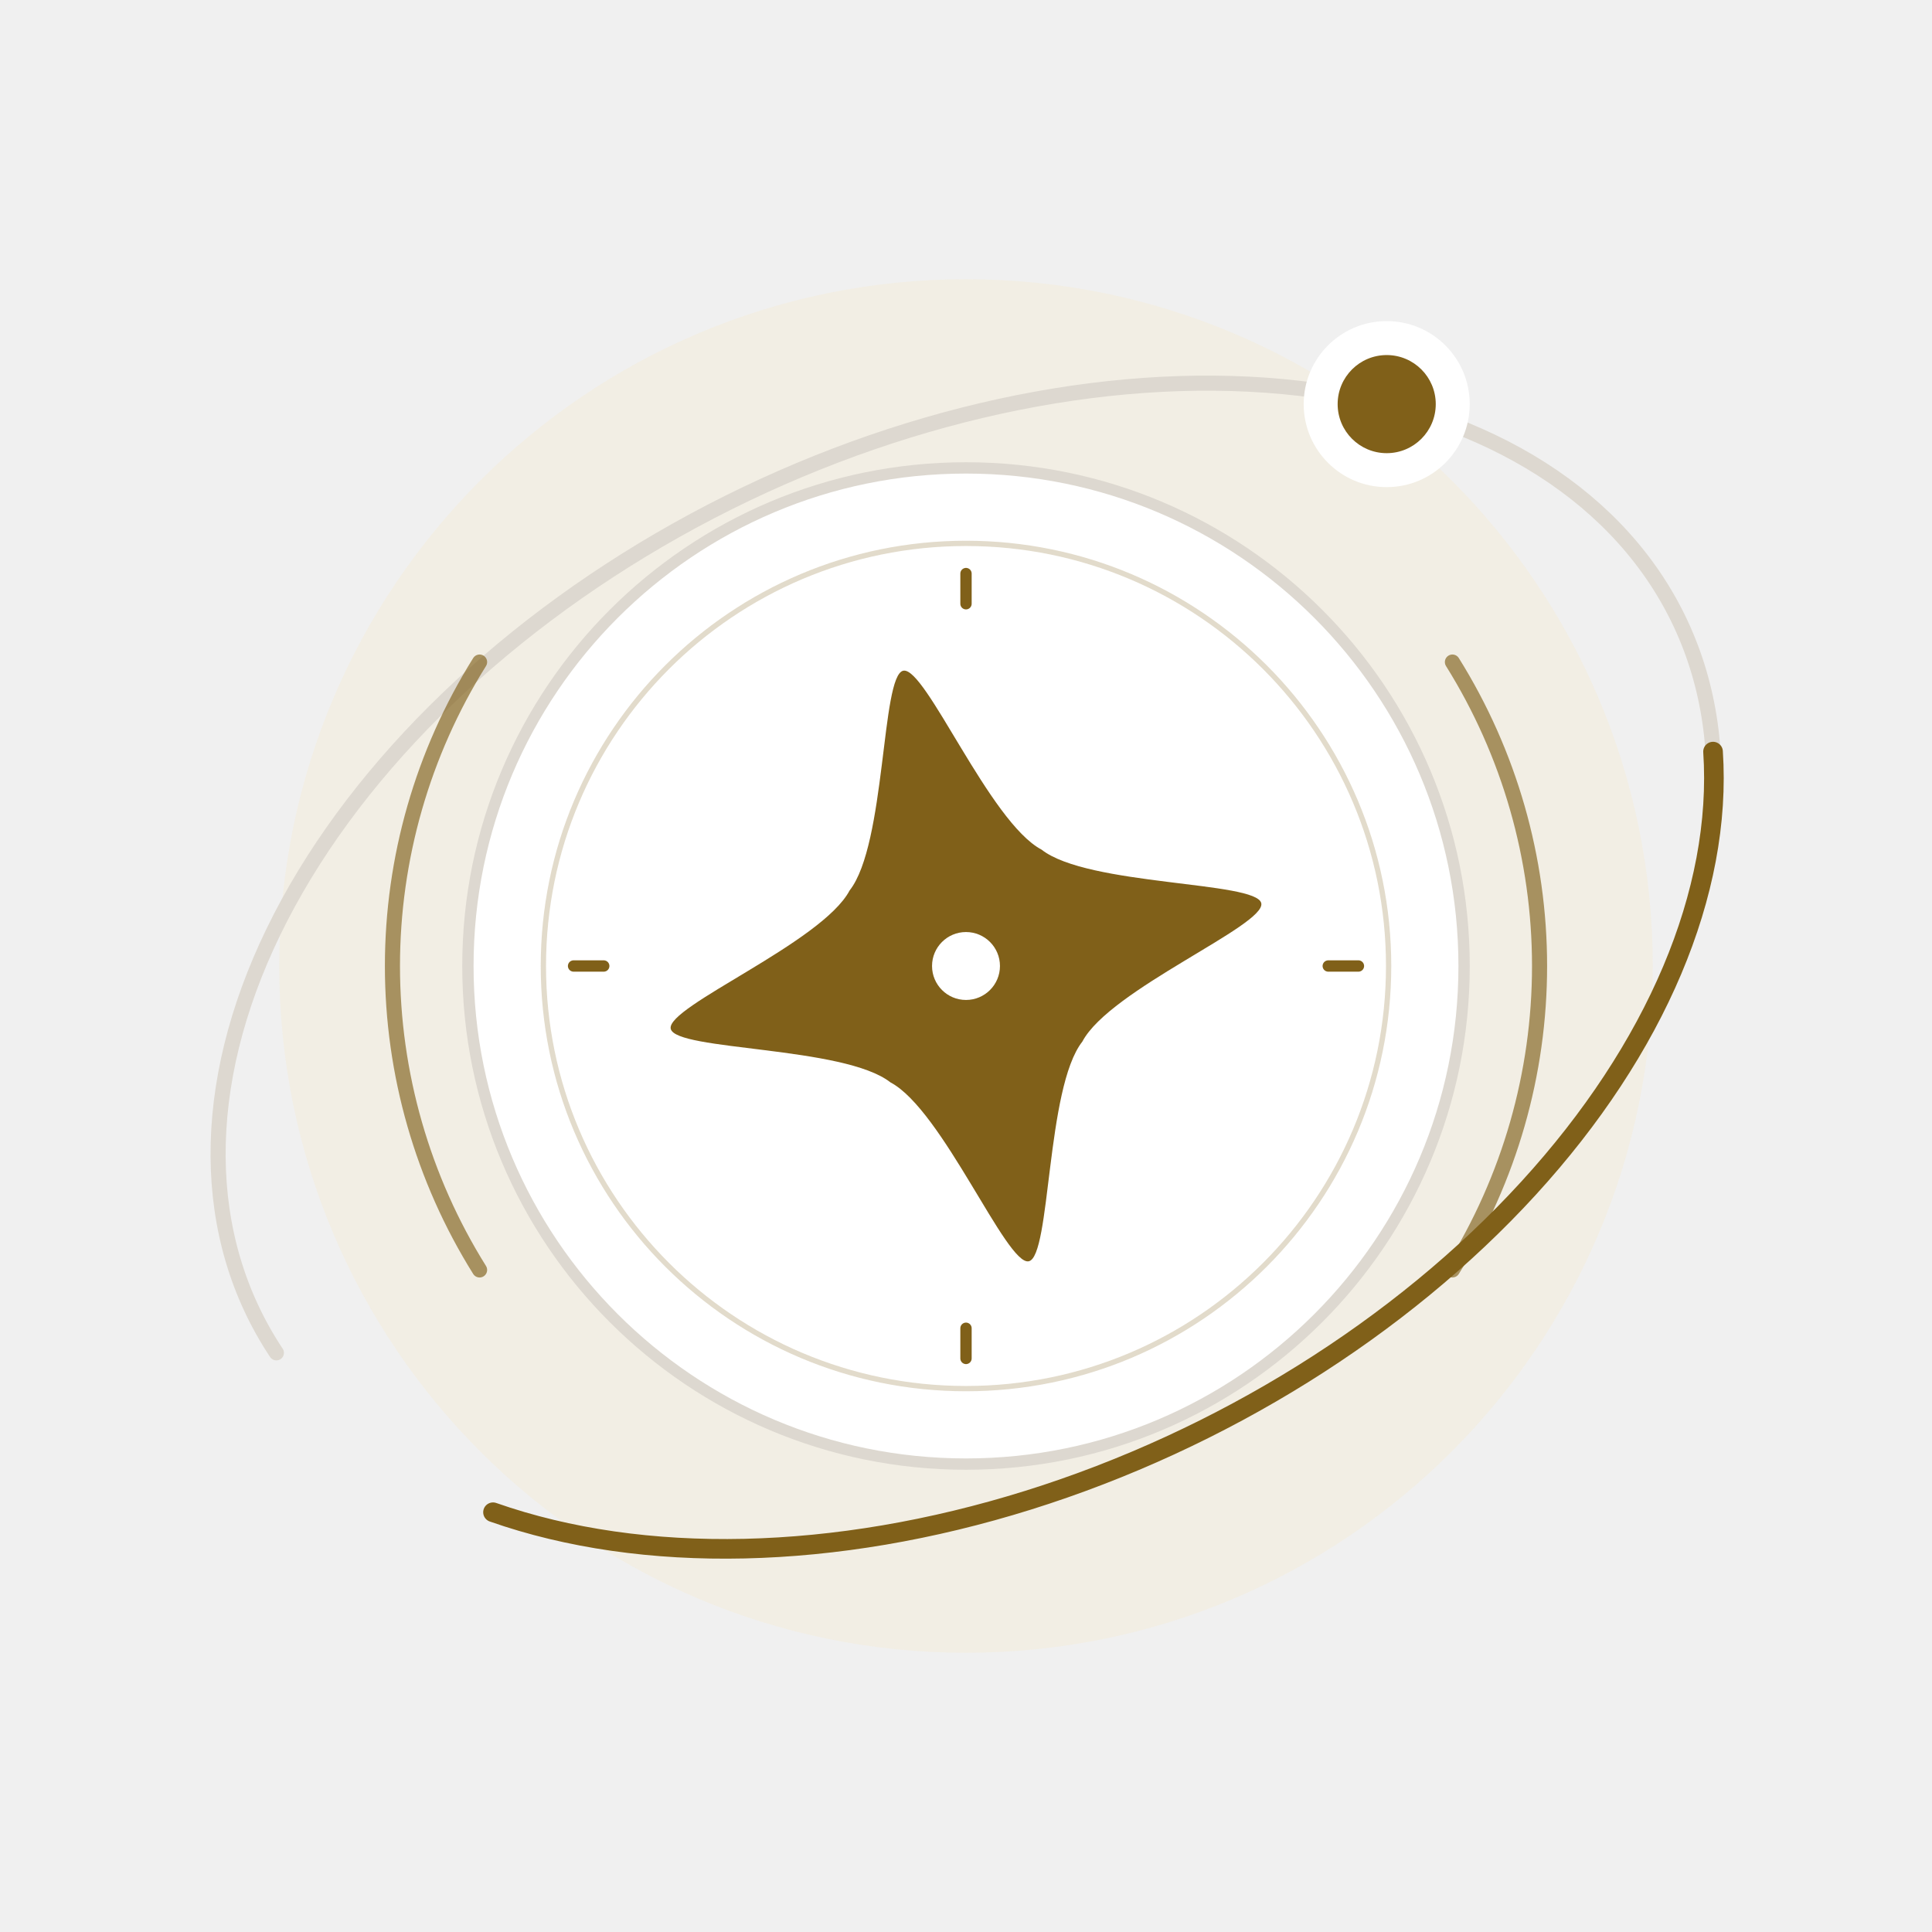
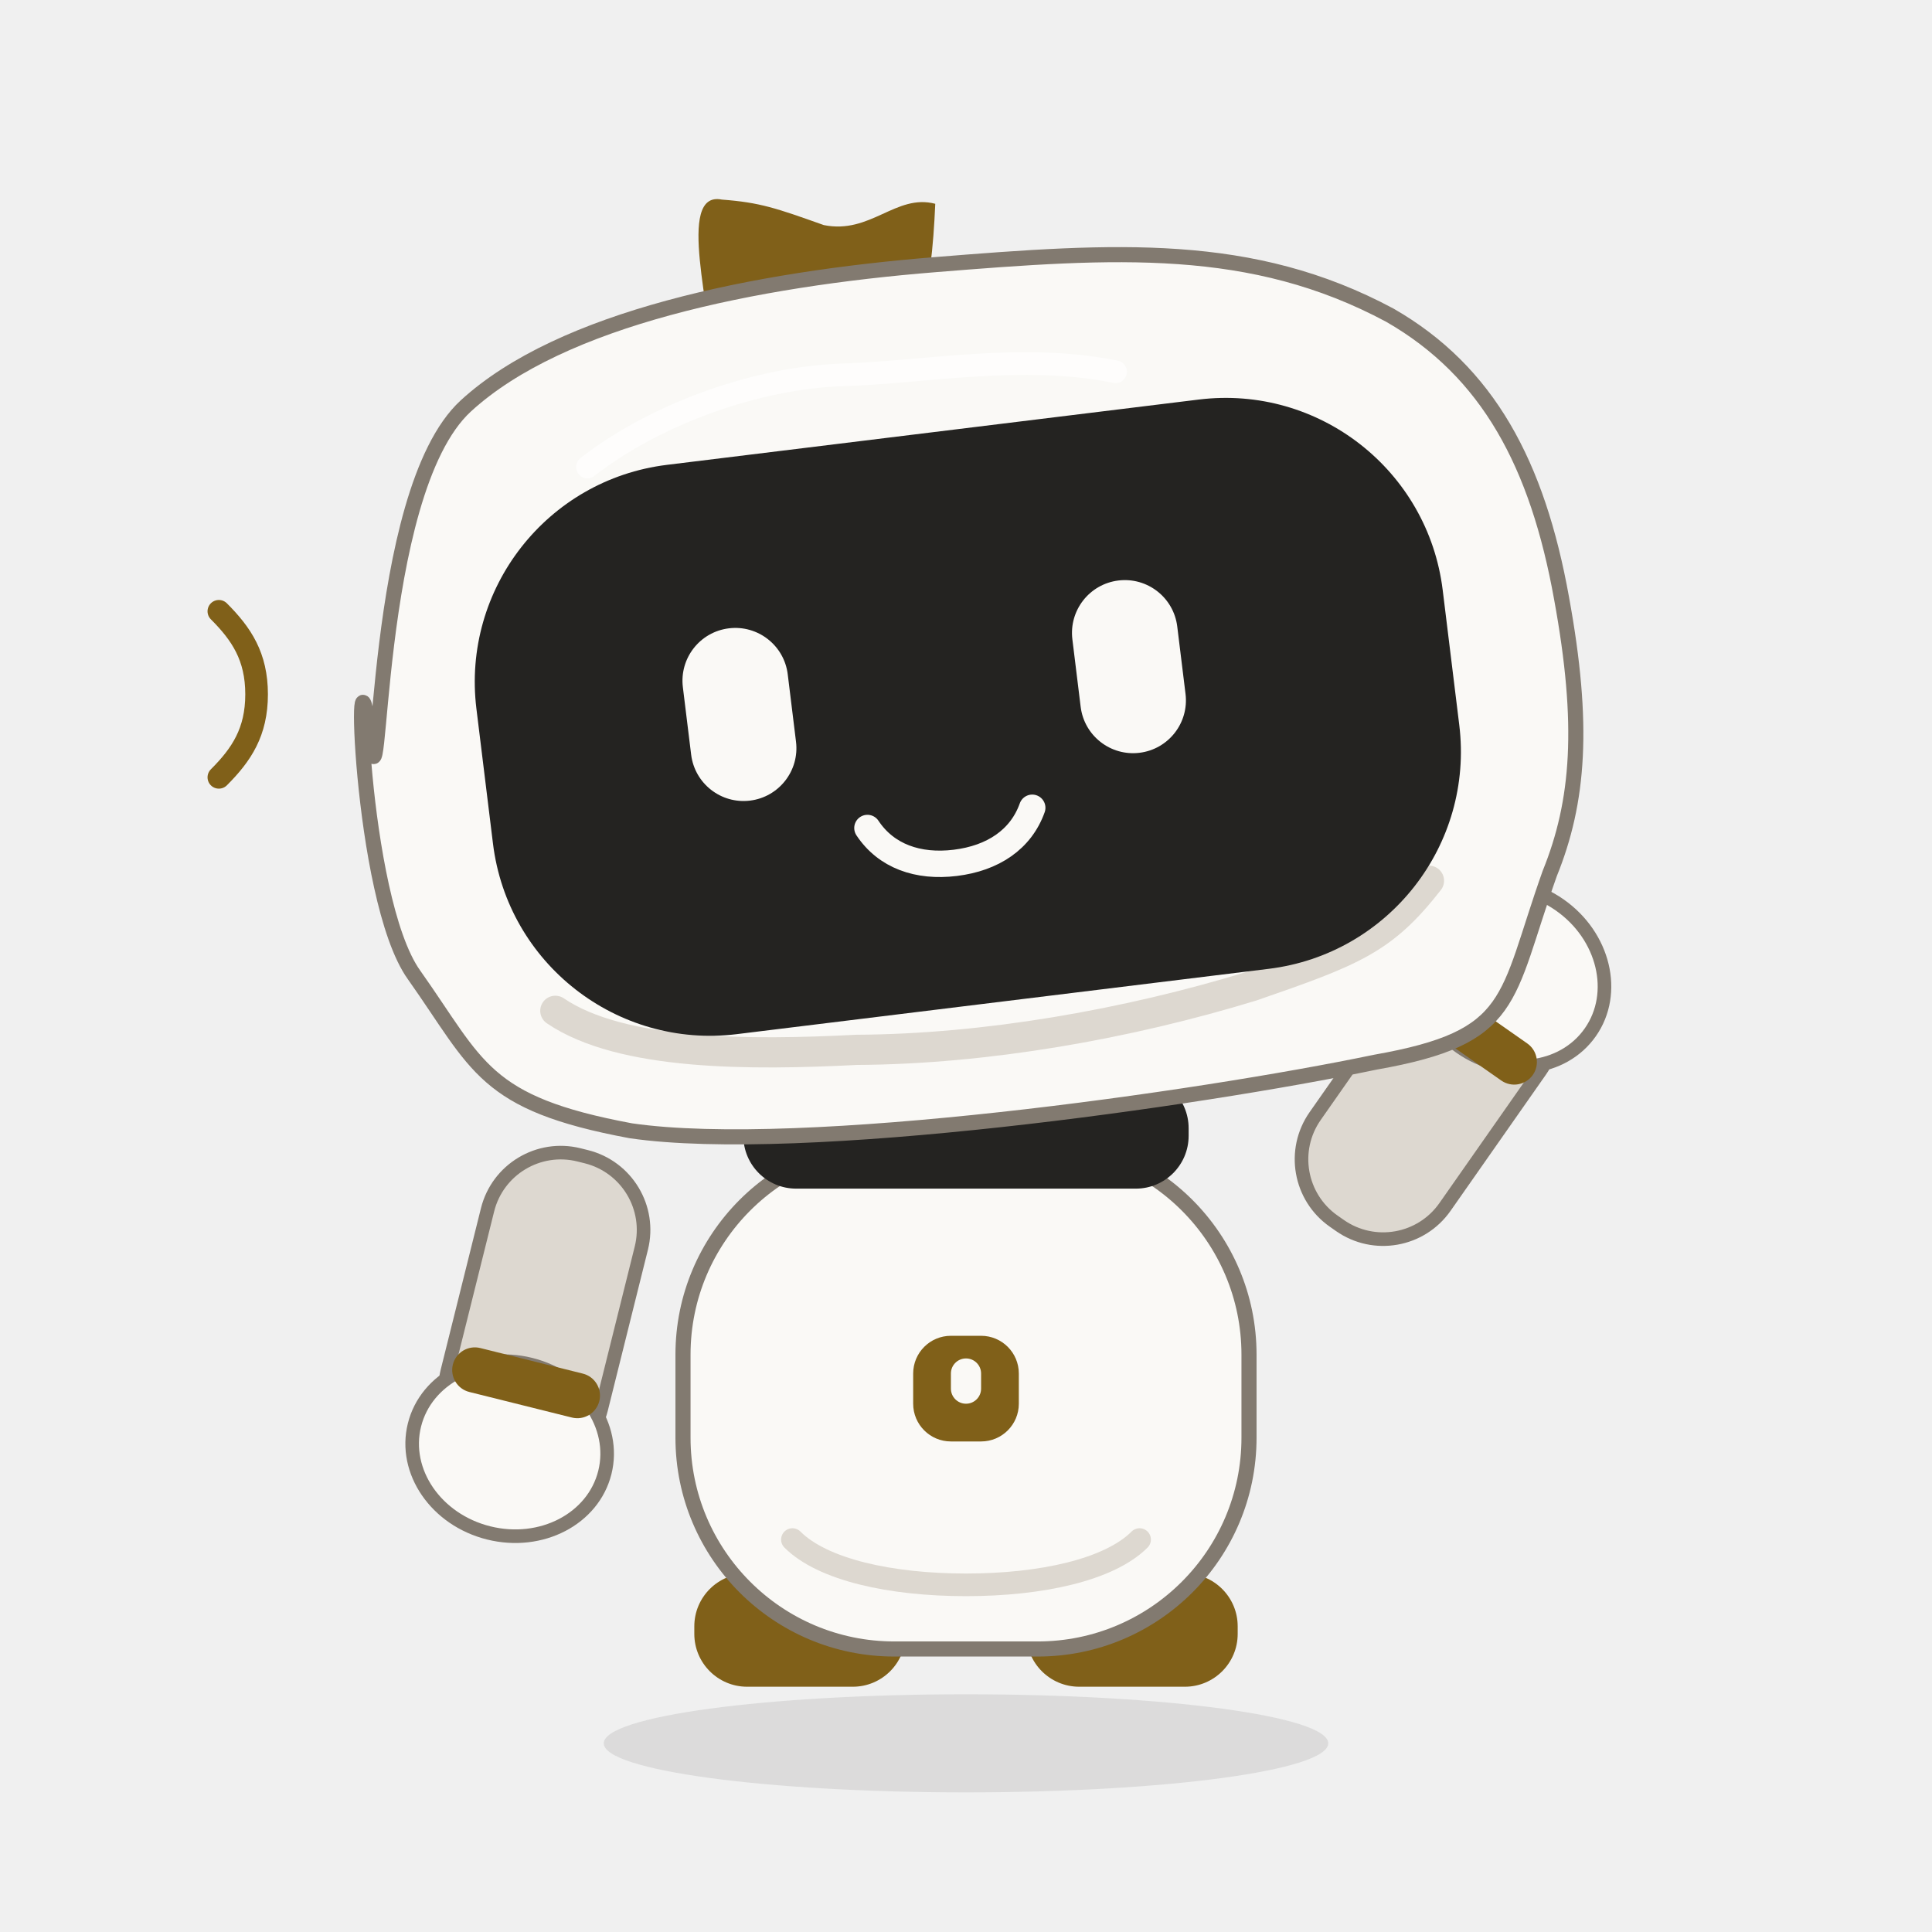
<svg xmlns="http://www.w3.org/2000/svg" viewBox="0 0 256 256" fill="none">
-   <ellipse rx="91" ry="91" fill="#F5EBD3" stroke="none" stroke-width="0" stroke-linecap="round" stroke-linejoin="round" opacity="0.42" transform="translate(128 128) rotate(0)" />
-   <path d="M -104.6 6.014 C -107.028 -12.217 -98.335 -30.334 -80.435 -44.352 C -62.534 -58.371 -36.893 -67.142 -9.151 -68.737 C 18.59 -70.332 46.16 -64.62 67.493 -52.857 C 88.825 -41.094 102.173 -24.244 104.6 -6.014 C 107.028 12.217 98.335 30.334 80.435 44.352 C 62.534 58.371 36.893 67.142 9.151 68.737" fill="none" stroke="#DDD8D0" stroke-width="2" stroke-linecap="round" stroke-linejoin="round" opacity="1" transform="translate(128 128) rotate(-26)" />
-   <ellipse rx="66" ry="66" fill="#FFFFFF" stroke="#DDD8D0" stroke-width="1.5" stroke-linecap="round" stroke-linejoin="round" opacity="1" transform="translate(128 128) rotate(0)" />
-   <ellipse rx="56" ry="56" fill="none" stroke="#806019" stroke-width="0.7" stroke-linecap="round" stroke-linejoin="round" opacity="0.23" transform="translate(128 128) rotate(0)" />
-   <path d="M 0 48 C 0 48 0 52 0 52" fill="none" stroke="#806019" stroke-width="1.5" stroke-linecap="round" stroke-linejoin="round" opacity="1" transform="translate(128 128) rotate(0)" />
-   <path d="M -52 0 C -52 0 -48 0 -48 0" fill="none" stroke="#806019" stroke-width="1.5" stroke-linecap="round" stroke-linejoin="round" opacity="1" transform="translate(128 128) rotate(0)" />
-   <path d="M 0 -52 C 0 -52 0 -48 0 -48" fill="none" stroke="#806019" stroke-width="1.5" stroke-linecap="round" stroke-linejoin="round" opacity="1" transform="translate(128 128) rotate(0)" />
-   <path d="M 48 0 C 48 0 52 0 52 0" fill="none" stroke="#806019" stroke-width="1.5" stroke-linecap="round" stroke-linejoin="round" opacity="1" transform="translate(128 128) rotate(0)" />
-   <path d="M 0 -40 C 3 -40 7 -18 13 -13 C 18 -7 40 -3 40 0 C 40 3 18 7 13 13 C 7 18 3 40 0 40 C -3 40 -7 18 -13 13 C -18 7 -40 3 -40 0 C -40 -3 -18 -7 -13 -13 C -7 -18 -3 -40 0 -40 Z" fill="#806019" stroke="none" stroke-width="0" stroke-linecap="round" stroke-linejoin="round" opacity="1" transform="translate(128 128) rotate(-12)" />
-   <ellipse rx="4.5" ry="4.5" fill="#FFFFFF" stroke="none" stroke-width="1" stroke-linecap="round" stroke-linejoin="round" opacity="1" transform="translate(128 128) rotate(0)" />
-   <path d="M 101.422 17.859 C 94.379 35.132 77.405 49.934 54.079 59.145 C 30.753 68.355 2.896 71.254 -23.62 67.232 C -50.136 63.209 -73.239 52.578 -88.06 37.58" fill="none" stroke="#806019" stroke-width="2.6" stroke-linecap="round" stroke-linejoin="round" opacity="1" transform="translate(128 128) rotate(-26)" />
-   <ellipse rx="11" ry="11" fill="#FFFFFF" stroke="none" stroke-width="0" stroke-linecap="round" stroke-linejoin="round" opacity="1" transform="translate(183.7449 53.54733) rotate(0)" />
-   <ellipse rx="6.5" ry="6.5" fill="#806019" stroke="none" stroke-width="0" stroke-linecap="round" stroke-linejoin="round" opacity="1" transform="translate(183.7449 53.54733) rotate(0)" />
-   <path d="M -64.452 40.274 C -71.998 28.196 -76 14.241 -76 9.307315673519884e-15 C -76 -14.241 -71.998 -28.196 -64.452 -40.274" fill="none" stroke="#806019" stroke-width="2" stroke-linecap="round" stroke-linejoin="round" opacity="0.65" transform="translate(128 128) rotate(0)" />
-   <path d="M 64.452 -40.274 C 71.998 -28.196 76 -14.241 76 0 C 76 14.241 71.998 28.196 64.452 40.274" fill="none" stroke="#806019" stroke-width="2" stroke-linecap="round" stroke-linejoin="round" opacity="0.65" transform="translate(128 128) rotate(0)" />
+   <g transform="translate(128 231) rotate(0) scale(1 1)">
+     <ellipse cx="0" cy="0" rx="48" ry="6.5" fill="#242321" stroke="none" stroke-width="0" stroke-linecap="round" stroke-linejoin="round" opacity="0.1" />
+   </g>
+   <g transform="translate(128 132) rotate(0) scale(1 1)" />
+   <g transform="translate(128 132) rotate(0) scale(1 1)">
+     <g transform="translate(-22 84) rotate(0) scale(1 1)">
+       <path d="M -7 -7.5 C -7 -7.5 7 -7.5 7 -7.5 C 10.866 -7.5 14 -4.366 14 -0.5 C 14 -0.5 14 0.5 14 0.5 C 14 4.366 10.866 7.5 7 7.5 C 7 7.5 -7 7.5 -7 7.5 C -10.866 7.5 -14 4.366 -14 0.5 C -14 0.5 -14 -0.5 -14 -0.5 C -14 -4.366 -10.866 -7.5 -7 -7.5 Z" fill="#806019" stroke="none" stroke-width="1" stroke-linecap="round" stroke-linejoin="round" opacity="1" />
+     </g>
+   </g>
+   <g transform="translate(128 132) rotate(0) scale(1 1)">
+     <g transform="translate(22 84) rotate(0) scale(1 1)">
+       <path d="M -7 -7.5 C -7 -7.5 7 -7.5 7 -7.5 C 10.866 -7.5 14 -4.366 14 -0.5 C 14 -0.5 14 0.5 14 0.5 C 14 4.366 10.866 7.5 7 7.5 C 7 7.5 -7 7.5 -7 7.5 C -10.866 7.5 -14 4.366 -14 0.5 C -14 0.5 -14 -0.5 -14 -0.5 C -14 -4.366 -10.866 -7.5 -7 -7.5 Z" fill="#806019" stroke="none" stroke-width="1" stroke-linecap="round" stroke-linejoin="round" opacity="1" />
+     </g>
+   </g>
+   <g transform="translate(128 132) rotate(0) scale(1 1)">
+     <g transform="translate(-52 26) rotate(14) scale(1 1)">
+       <path d="M -0.5 -5 C -0.5 -5 0.5 -5 0.5 -5 C 6.023 -5 10.5 -0.523 10.5 5 C 10.5 5 10.5 27 10.5 27 C 10.5 32.523 6.023 37 0.5 37 C 0.5 37 -0.5 37 -0.5 37 C -6.023 37 -10.5 32.523 -10.5 27 C -10.5 27 -10.5 5 -10.5 5 C -10.5 -0.523 -6.023 -5 -0.5 -5 Z" fill="#DDD8D0" stroke="#827A70" stroke-width="1.8" stroke-linecap="round" stroke-linejoin="round" opacity="1" />
+       <ellipse cx="0" cy="35" rx="13" ry="11.5" fill="#FAF9F6" stroke="#827A70" stroke-width="1.8" stroke-linecap="round" stroke-linejoin="round" opacity="1" />
+       <path d="M -7 23 C -7 23 7 23 7 23 C 8.657 23 10 24.343 10 26 C 10 26 10 26 10 26 C 10 27.657 8.657 29 7 29 C 7 29 -7 29 -7 29 C -8.657 29 -10 27.657 -10 26 C -10 26 -10 26 -10 26 C -10 24.343 -8.657 23 -7 23 Z" fill="#806019" stroke="none" stroke-width="1" stroke-linecap="round" stroke-linejoin="round" opacity="1" />
+     </g>
+   </g>
+   <g transform="translate(128 132) rotate(0) scale(1 1)">
+     <g transform="translate(52 26) rotate(-145) scale(1 1)">
+       <path d="M -0.5 -5 C -0.5 -5 0.5 -5 0.5 -5 C 6.023 -5 10.5 -0.523 10.5 5 C 10.5 5 10.5 27 10.5 27 C 10.5 32.523 6.023 37 0.5 37 C 0.5 37 -0.5 37 -0.5 37 C -6.023 37 -10.5 32.523 -10.5 27 C -10.5 27 -10.5 5 -10.5 5 C -10.5 -0.523 -6.023 -5 -0.5 -5 Z" fill="#DDD8D0" stroke="#827A70" stroke-width="1.8" stroke-linecap="round" stroke-linejoin="round" opacity="1" />
+       <ellipse cx="0" cy="35" rx="13" ry="11.5" fill="#FAF9F6" stroke="#827A70" stroke-width="1.8" stroke-linecap="round" stroke-linejoin="round" opacity="1" />
+       <path d="M -7 23 C -7 23 7 23 7 23 C 8.657 23 10 24.343 10 26 C 10 26 10 26 10 26 C 10 27.657 8.657 29 7 29 C 7 29 -7 29 -7 29 C -8.657 29 -10 27.657 -10 26 C -10 26 -10 26 -10 26 C -10 24.343 -8.657 23 -7 23 Z" fill="#806019" stroke="none" stroke-width="1" stroke-linecap="round" stroke-linejoin="round" opacity="1" />
+     </g>
+   </g>
+   <g transform="translate(128 132) rotate(0) scale(1 1)">
+     <g transform="translate(0 53) rotate(0) scale(1 1)">
+       <path d="M -9.5 -33.5 C -9.5 -33.5 9.5 -33.5 9.5 -33.5 C 24.964 -33.5 37.5 -20.964 37.5 -5.5 C 37.5 -5.5 37.5 5.5 37.5 5.5 C 37.5 20.964 24.964 33.5 9.5 33.5 C 9.5 33.5 -9.5 33.5 -9.5 33.5 C -24.964 33.5 -37.5 20.964 -37.5 5.5 C -37.5 5.5 -37.5 -5.5 -37.5 -5.5 C -37.5 -20.964 -24.964 -33.5 -9.5 -33.5 Z" fill="#FAF9F6" stroke="#827A70" stroke-width="2" stroke-linecap="round" stroke-linejoin="round" opacity="1" />
+       <path d="M -23 19 C -19 23 -10 25 0 25 C 10 25 19 23 23 19" fill="none" stroke="#DDD8D0" stroke-width="3" stroke-linecap="round" stroke-linejoin="round" opacity="1" />
+     </g>
+   </g>
+   <g transform="translate(128 132) rotate(0) scale(1 1)">
+     <g transform="translate(0 18) rotate(0) scale(1 1)">
+       <path d="M -22.5 -7.5 C -22.5 -7.5 22.5 -7.5 22.5 -7.5 C 26.366 -7.5 29.5 -4.366 29.5 -0.5 C 29.5 -0.5 29.5 0.5 29.5 0.5 C 29.5 4.366 26.366 7.5 22.5 7.5 C 22.5 7.5 -22.5 7.5 -22.5 7.5 C -26.366 7.5 -29.5 4.366 -29.5 0.5 C -29.5 0.5 -29.5 -0.5 -29.5 -0.5 C -29.5 -4.366 -26.366 -7.5 -22.5 -7.5 Z" fill="#242321" stroke="none" stroke-width="1" stroke-linecap="round" stroke-linejoin="round" opacity="1" />
+     </g>
+   </g>
+   <g transform="translate(128 132) rotate(0) scale(1 1)">
+     <g transform="translate(0 -39) rotate(-7) scale(1 1)">
+       <path d="M -28 -48 C -27 -55 -30 -72 -24 -70 C -19 -69 -17 -68 -11 -65 C -5 -63 -1 -68 4 -66 C 3 -60 2 -56 0 -50 C -7 -50 -29 -43 -28 -48 Z" fill="#806019" stroke="none" stroke-width="1" stroke-linecap="round" stroke-linejoin="round" opacity="1" />
+       <path d="M -79 -5 C -79 9 -75 -37 -61 -47 C -47 -57 -21 -59 3 -58 C 27 -57 45 -56 62 -44 C 74 -35 79 -22 80 -4 C 81 13 79 23 74 32 C 66 48 67 53 48 54 C 24 56 -29 57 -51 51 C -70 45 -70 40 -77 27 C -83 16 -79 -23 -79 -5 Z" fill="#FAF9F6" stroke="#827A70" stroke-width="2" stroke-linecap="round" stroke-linejoin="round" opacity="1" />
+       <path d="M -59 34 C -51 41 -34 43 -20 44 C -3 46 16 45 33 42 C 47 39 51 38 58 31" fill="none" stroke="#DDD8D0" stroke-width="4" stroke-linecap="round" stroke-linejoin="round" opacity="1" />
+       <path d="M -35.5 -36 C -35.5 -36 35.5 -36 35.5 -36 C 51.516 -36 64.5 -23.016 64.5 -7 C 64.5 -7 64.5 11 64.5 11 C 64.5 27.016 51.516 40 35.5 40 C 35.5 40 -35.5 40 -35.5 40 C -51.516 40 -64.5 27.016 -64.5 11 C -64.5 11 -64.5 -7 -64.5 -7 C -64.5 -23.016 -51.516 -36 -35.5 -36 Z" fill="#242321" stroke="none" stroke-width="1" stroke-linecap="round" stroke-linejoin="round" opacity="1" />
+       <path d="M -46 -37 C -36 -43 -22 -46 -11 -45 C 0 -44 13 -45 25 -41" fill="none" stroke="#FFFFFF" stroke-width="3" stroke-linecap="round" stroke-linejoin="round" opacity="0.7" />
+     </g>
+   </g>
+   <g transform="translate(128 132) rotate(0) scale(1 1)">
+     <g transform="translate(0 -39) rotate(-7) scale(1 1)">
+       <g transform="translate(-30 -2) rotate(0) scale(1 1)">
+         <path d="M 0 -11.5 C 0 -11.5 0 -11.5 0 -11.5 C 3.866 -11.5 7 -8.366 7 -4.5 C 7 -4.5 7 4.5 7 4.5 C 7 8.366 3.866 11.5 0 11.5 C 0 11.5 0 11.5 0 11.5 C -3.866 11.5 -7 8.366 -7 4.5 C -7 4.5 -7 -4.5 -7 -4.5 C -7 -8.366 -3.866 -11.5 0 -11.5 Z" fill="#FAF9F6" stroke="none" stroke-width="1" stroke-linecap="round" stroke-linejoin="round" opacity="1" />
+       </g>
+     </g>
+   </g>
+   <g transform="translate(128 132) rotate(0) scale(1 1)">
+     <g transform="translate(0 -39) rotate(-7) scale(1 1)">
+       <g transform="translate(22 -2) rotate(0) scale(1 1)">
+         <path d="M 0 -11.5 C 0 -11.5 0 -11.5 0 -11.5 C 3.866 -11.5 7 -8.366 7 -4.5 C 7 -4.5 7 4.5 7 4.5 C 7 8.366 3.866 11.5 0 11.5 C 0 11.5 0 11.5 0 11.5 C -3.866 11.5 -7 8.366 -7 4.5 C -7 4.5 -7 -4.5 -7 -4.5 C -7 -8.366 -3.866 -11.5 0 -11.5 Z" fill="#FAF9F6" stroke="none" stroke-width="1" stroke-linecap="round" stroke-linejoin="round" opacity="1" />
+       </g>
+     </g>
+   </g>
+   <g transform="translate(128 132) rotate(0) scale(1 1)">
+     <g transform="translate(0 -39) rotate(-7) scale(1 1)">
+       <g transform="translate(-4 0) rotate(0) scale(1 1)">
+         <path d="M -11 15 C -9 19 -5 21 0 21 C 5 21 9 19 11 15" fill="none" stroke="#FAF9F6" stroke-width="3.5" stroke-linecap="round" stroke-linejoin="round" opacity="1" />
+       </g>
+     </g>
+   </g>
+   <g transform="translate(128 132) rotate(0) scale(1 1)">
+     <g transform="translate(0 52) rotate(0) scale(1 1)">
+       <path d="M -2 -7 C -2 -7 2 -7 2 -7 C 4.761 -7 7 -4.761 7 -2 C 7 -2 7 2 7 2 C 7 4.761 4.761 7 2 7 C 2 7 -2 7 -2 7 C -4.761 7 -7 4.761 -7 2 C -7 2 -7 -2 -7 -2 C -7 -4.761 -4.761 -7 -2 -7 Z" fill="#806019" stroke="none" stroke-width="1" stroke-linecap="round" stroke-linejoin="round" opacity="1" />
+       <path d="M 0 -4 C 0 -4 0 -4 0 -4 C 1.105 -4 2 -3.105 2 -2 C 2 -2 2 0 2 0 C 2 1.105 1.105 2 0 2 C 0 2 0 2 0 2 C -1.105 2 -2 1.105 -2 0 C -2 0 -2 -2 -2 -2 C -2 -3.105 -1.105 -4 0 -4 Z" fill="#FAF9F6" stroke="none" stroke-width="1" stroke-linecap="round" stroke-linejoin="round" opacity="1" />
+     </g>
+   </g>
+   <g transform="translate(29 92) rotate(0) scale(1 1)">
+     <path d="M 0 -11 C 3 -8 5 -5 5 0 C 5 5 3 8 0 11" fill="none" stroke="#806019" stroke-width="3" stroke-linecap="round" stroke-linejoin="round" opacity="1" />
+   </g>
</svg>
